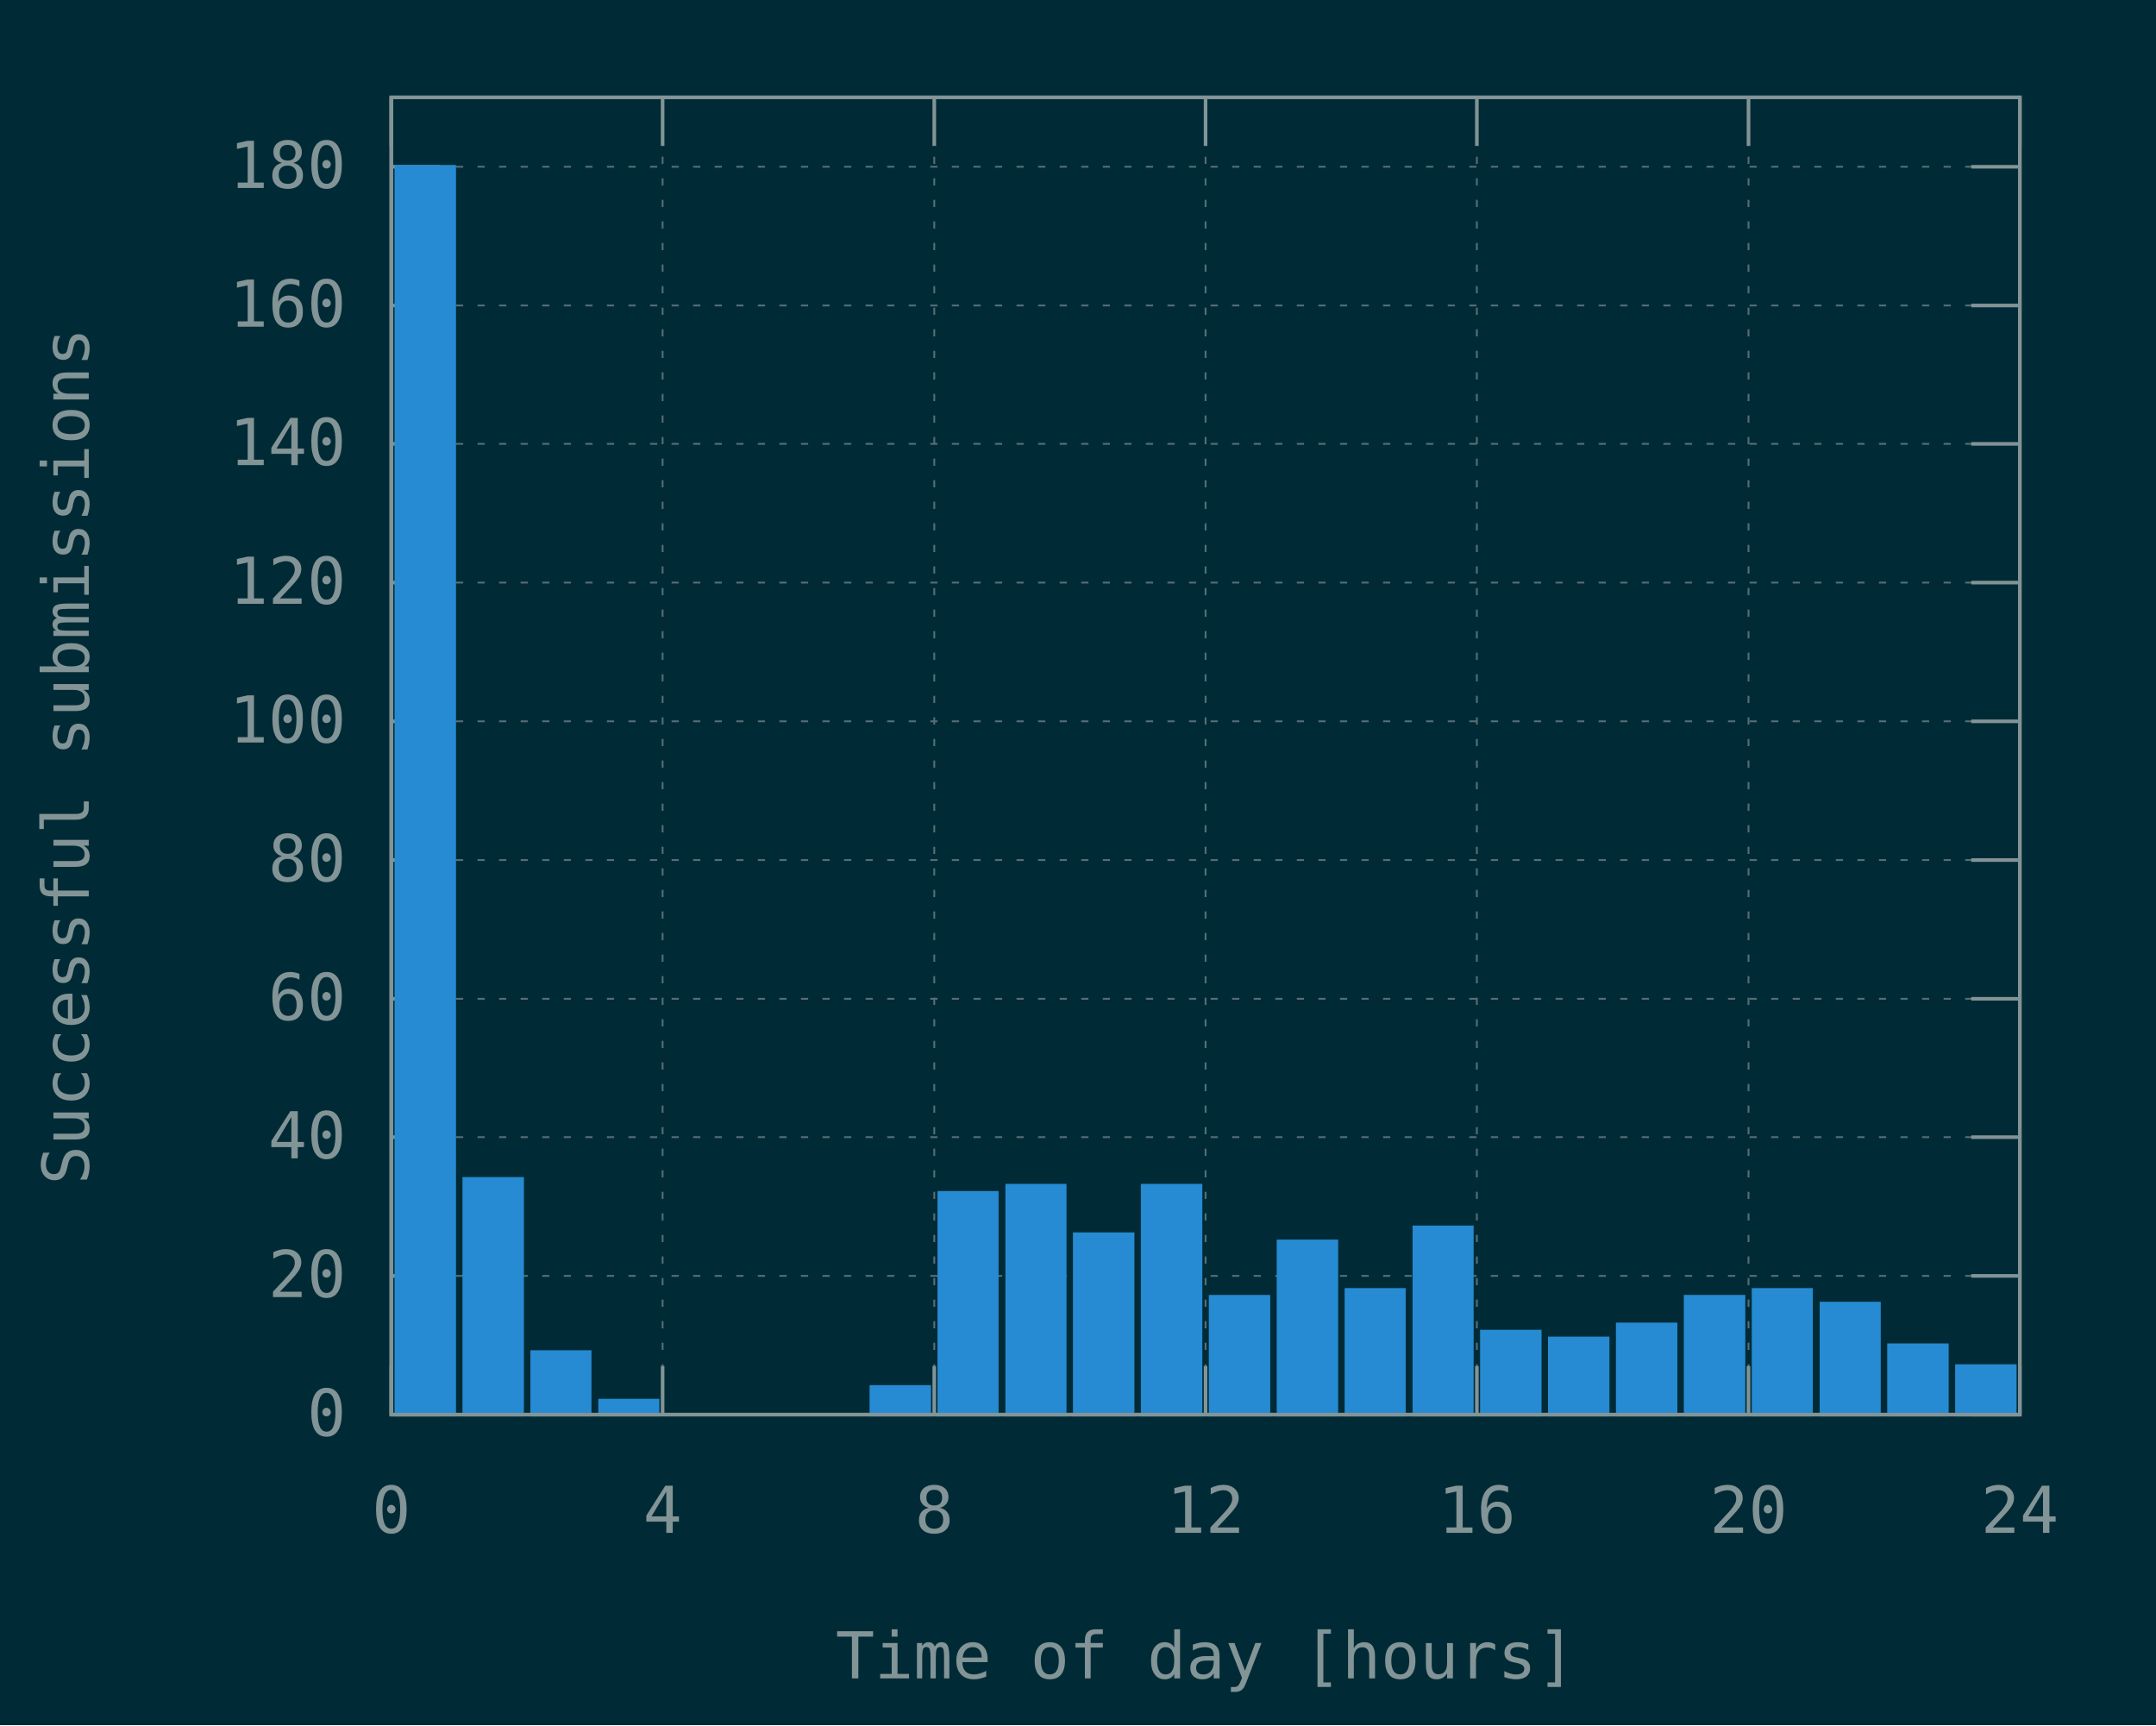
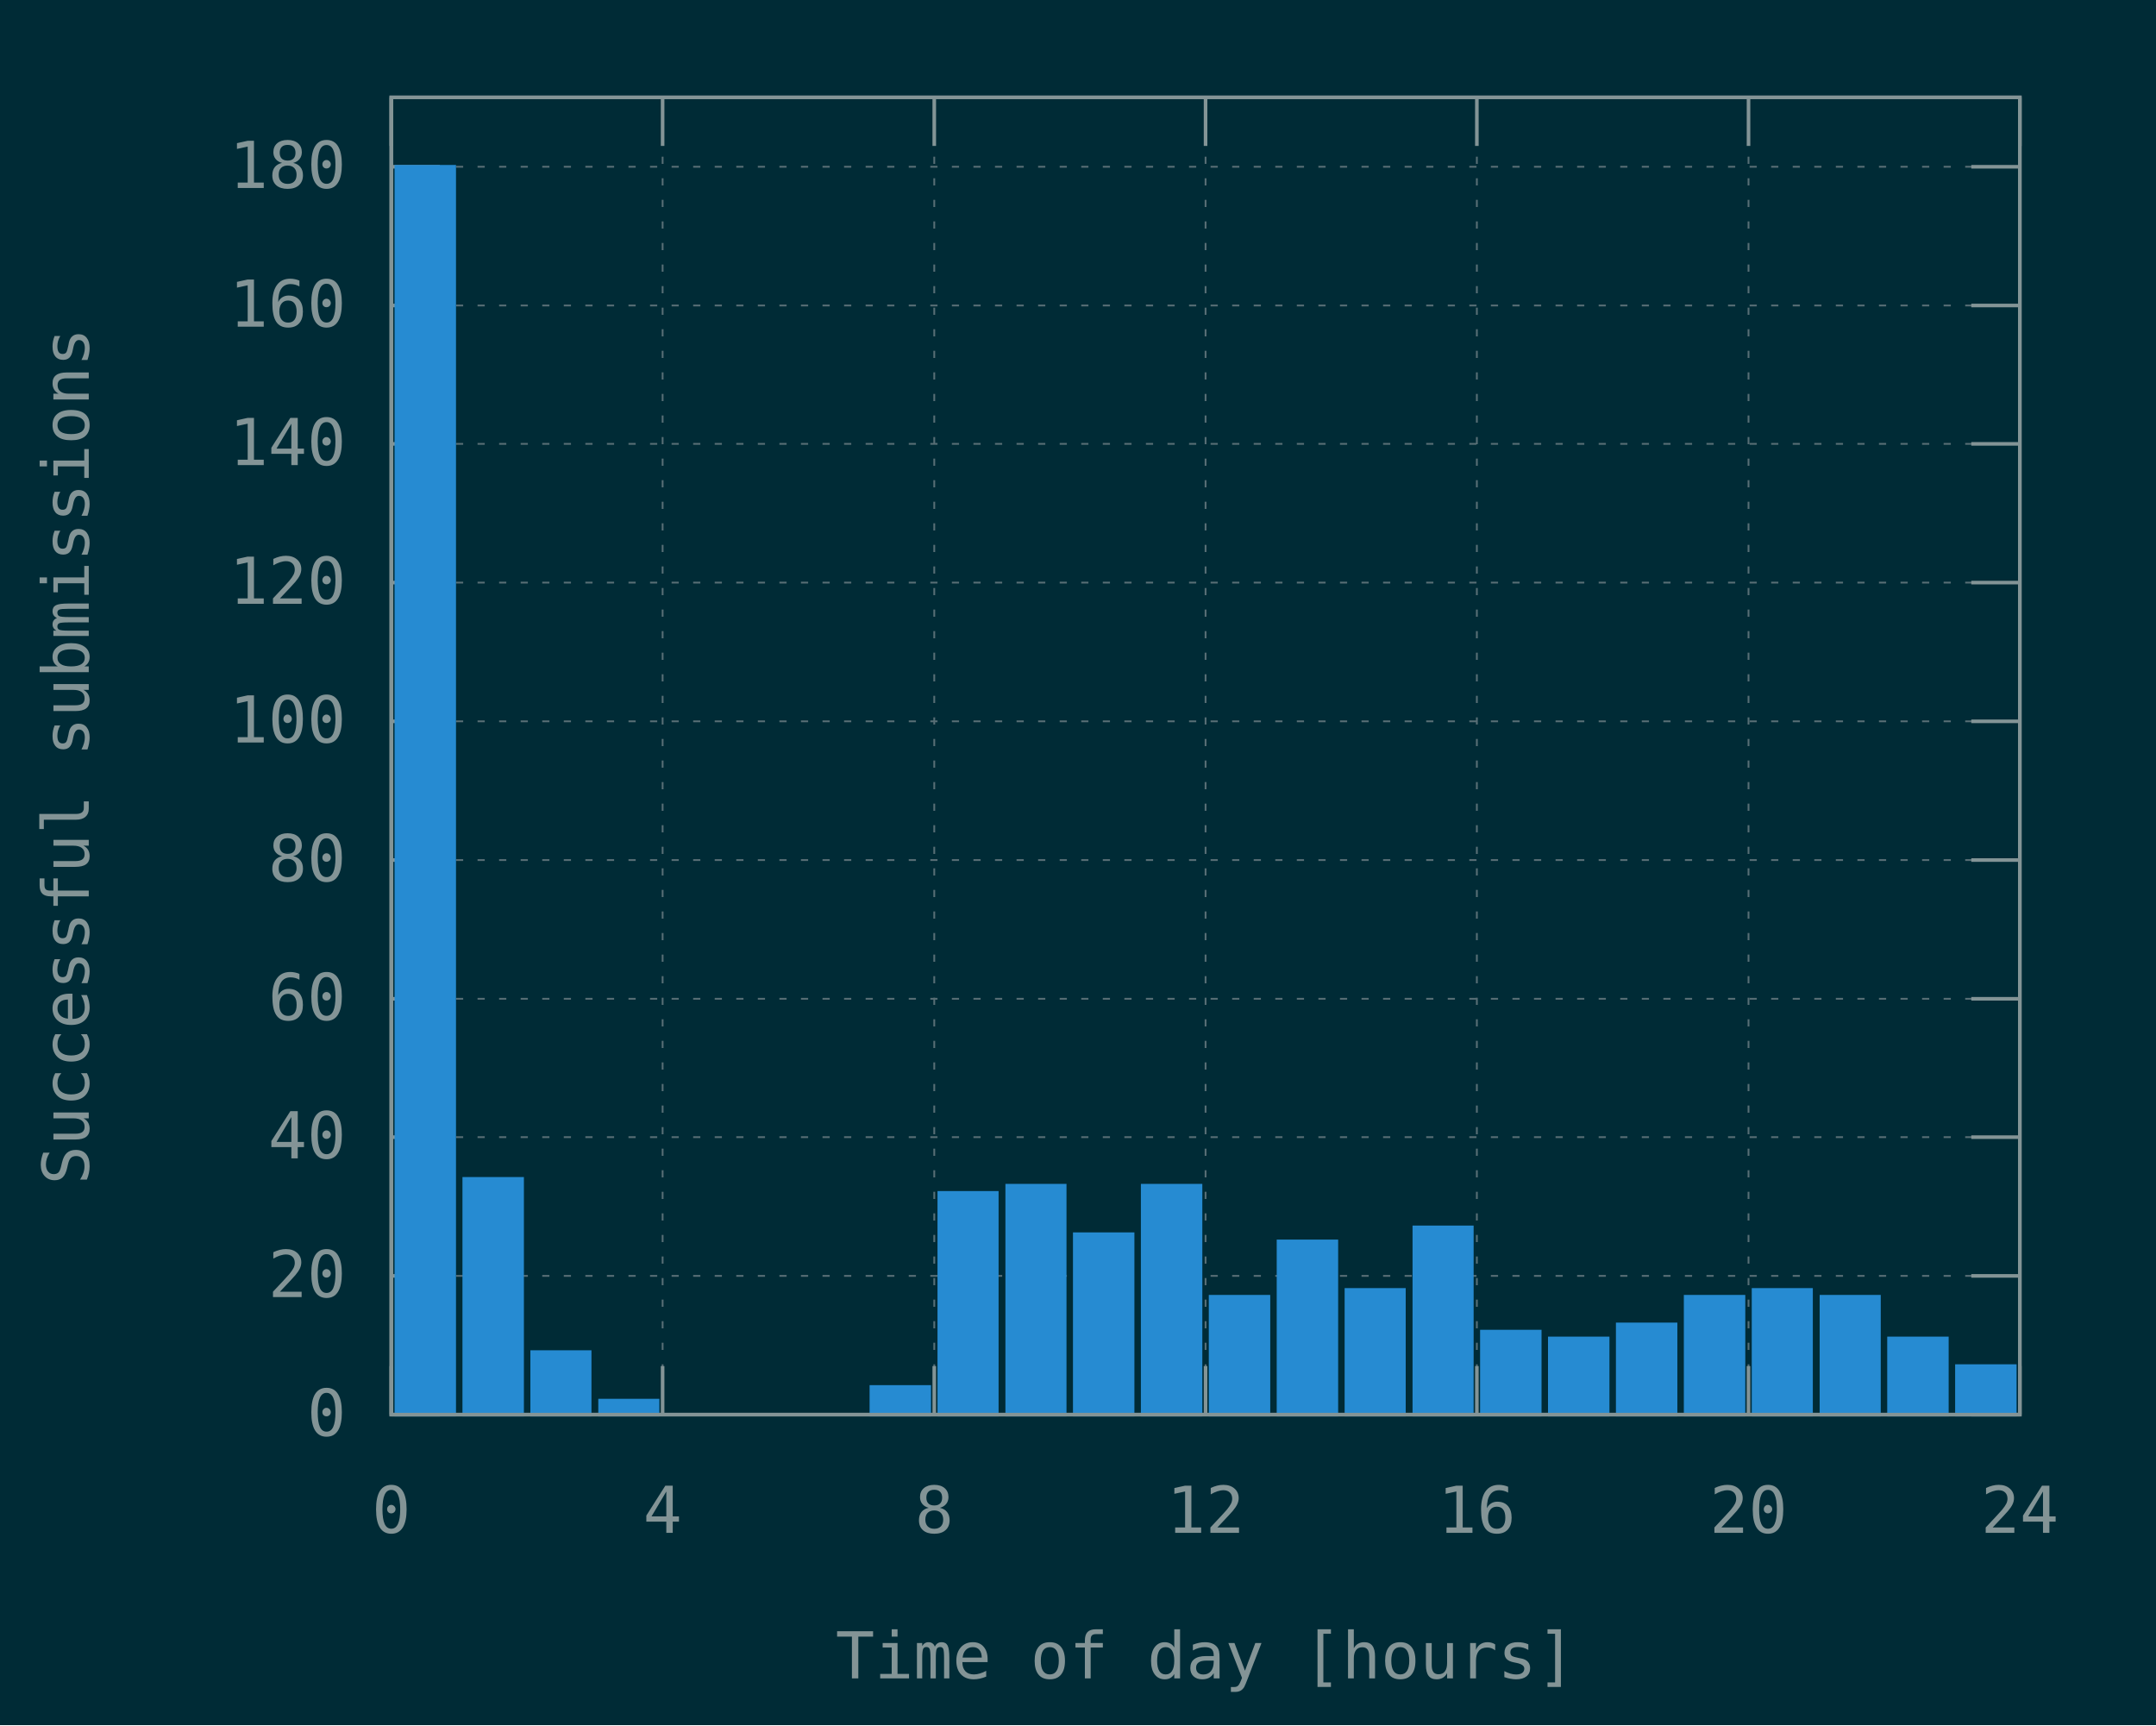
<svg xmlns="http://www.w3.org/2000/svg" xmlns:xlink="http://www.w3.org/1999/xlink" width="600" height="480" viewBox="0 0 600 480">
  <g id="gnuplot_canvas">
    <rect x="0" y="0" width="600" height="480" fill="#002b36" />
    <defs>
      <circle id="gpDot" r="0.5" stroke-width="0.5" stroke="currentColor" />
      <path id="gpPt0" stroke-width="0.148" stroke="currentColor" d="M-1,0 h2 M0,-1 v2" />
      <path id="gpPt1" stroke-width="0.148" stroke="currentColor" d="M-1,-1 L1,1 M1,-1 L-1,1" />
      <path id="gpPt2" stroke-width="0.148" stroke="currentColor" d="M-1,0 L1,0 M0,-1 L0,1 M-1,-1 L1,1 M-1,1 L1,-1" />
      <rect id="gpPt3" stroke-width="0.148" stroke="currentColor" x="-1" y="-1" width="2" height="2" />
      <rect id="gpPt4" stroke-width="0.148" stroke="currentColor" fill="currentColor" x="-1" y="-1" width="2" height="2" />
      <circle id="gpPt5" stroke-width="0.148" stroke="currentColor" cx="0" cy="0" r="1" />
      <use xlink:href="#gpPt5" id="gpPt6" fill="currentColor" stroke="none" />
      <path id="gpPt7" stroke-width="0.148" stroke="currentColor" d="M0,-1.33 L-1.33,0.67 L1.33,0.67 z" />
      <use xlink:href="#gpPt7" id="gpPt8" fill="currentColor" stroke="none" />
      <use xlink:href="#gpPt7" id="gpPt9" stroke="currentColor" transform="rotate(180)" />
      <use xlink:href="#gpPt9" id="gpPt10" fill="currentColor" stroke="none" />
      <use xlink:href="#gpPt3" id="gpPt11" stroke="currentColor" transform="rotate(45)" />
      <use xlink:href="#gpPt11" id="gpPt12" fill="currentColor" stroke="none" />
      <path id="gpPt13" stroke-width="0.148" stroke="currentColor" d="M0,1.330 L1.265,0.411 L0.782,-1.067 L-0.782,-1.076 L-1.265,0.411 z" />
      <use xlink:href="#gpPt13" id="gpPt14" fill="currentColor" stroke="none" />
      <filter id="textbox" filterUnits="objectBoundingBox" x="0" y="0" height="1" width="1">
        <feFlood flood-color="#002B36" flood-opacity="1" result="bgnd" />
        <feComposite in="SourceGraphic" in2="bgnd" operator="atop" />
      </filter>
      <filter id="greybox" filterUnits="objectBoundingBox" x="0" y="0" height="1" width="1">
        <feFlood flood-color="lightgrey" flood-opacity="1" result="grey" />
        <feComposite in="SourceGraphic" in2="grey" operator="atop" />
      </filter>
    </defs>
    <g fill="none" color="#002B36" stroke="currentColor" stroke-width="1.00" stroke-linecap="butt" stroke-linejoin="miter">
</g>
    <g fill="none" color="black" stroke="currentColor" stroke-width="1.00" stroke-linecap="butt" stroke-linejoin="miter">
</g>
    <g fill="none" color="black" stroke="rgb(131, 148, 150)" stroke-width="0.50" stroke-linecap="butt" stroke-linejoin="miter">
</g>
    <g fill="none" color="gray" stroke="currentColor" stroke-width="0.50" stroke-linecap="butt" stroke-linejoin="miter">
      <path stroke="rgb( 88, 110, 117)" stroke-dasharray="2,4" class="gridline" d="M108.9,393.6 L562.1,393.6  " />
    </g>
    <g fill="none" color="gray" stroke="rgb( 88, 110, 117)" stroke-width="1.00" stroke-linecap="butt" stroke-linejoin="miter">
</g>
    <g fill="none" color="black" stroke="currentColor" stroke-width="1.00" stroke-linecap="butt" stroke-linejoin="miter">
      <path stroke="rgb(131, 148, 150)" d="M108.9,393.6 L122.4,393.6 M562.1,393.6 L548.6,393.6  " />
      <g transform="translate(96.3,399.5)" stroke="none" fill="rgb(131,148,150)" font-family="Inconsolata" font-size="18.00" text-anchor="end">
        <text>
          <tspan font-family="Inconsolata"> 0</tspan>
        </text>
      </g>
    </g>
    <g fill="none" color="black" stroke="currentColor" stroke-width="1.00" stroke-linecap="butt" stroke-linejoin="miter">
</g>
    <g fill="none" color="black" stroke="rgb(131, 148, 150)" stroke-width="0.50" stroke-linecap="butt" stroke-linejoin="miter">
</g>
    <g fill="none" color="gray" stroke="currentColor" stroke-width="0.50" stroke-linecap="butt" stroke-linejoin="miter">
      <path stroke="rgb( 88, 110, 117)" stroke-dasharray="2,4" class="gridline" d="M108.9,355.0 L562.1,355.0  " />
    </g>
    <g fill="none" color="gray" stroke="rgb( 88, 110, 117)" stroke-width="1.00" stroke-linecap="butt" stroke-linejoin="miter">
</g>
    <g fill="none" color="black" stroke="currentColor" stroke-width="1.00" stroke-linecap="butt" stroke-linejoin="miter">
      <path stroke="rgb(131, 148, 150)" d="M108.9,355.0 L122.4,355.0 M562.1,355.0 L548.6,355.0  " />
      <g transform="translate(96.3,360.9)" stroke="none" fill="rgb(131,148,150)" font-family="Inconsolata" font-size="18.00" text-anchor="end">
        <text>
          <tspan font-family="Inconsolata"> 20</tspan>
        </text>
      </g>
    </g>
    <g fill="none" color="black" stroke="currentColor" stroke-width="1.00" stroke-linecap="butt" stroke-linejoin="miter">
</g>
    <g fill="none" color="black" stroke="rgb(131, 148, 150)" stroke-width="0.50" stroke-linecap="butt" stroke-linejoin="miter">
</g>
    <g fill="none" color="gray" stroke="currentColor" stroke-width="0.50" stroke-linecap="butt" stroke-linejoin="miter">
      <path stroke="rgb( 88, 110, 117)" stroke-dasharray="2,4" class="gridline" d="M108.9,316.4 L562.1,316.4  " />
    </g>
    <g fill="none" color="gray" stroke="rgb( 88, 110, 117)" stroke-width="1.00" stroke-linecap="butt" stroke-linejoin="miter">
</g>
    <g fill="none" color="black" stroke="currentColor" stroke-width="1.00" stroke-linecap="butt" stroke-linejoin="miter">
      <path stroke="rgb(131, 148, 150)" d="M108.9,316.4 L122.4,316.4 M562.1,316.4 L548.6,316.4  " />
      <g transform="translate(96.3,322.3)" stroke="none" fill="rgb(131,148,150)" font-family="Inconsolata" font-size="18.00" text-anchor="end">
        <text>
          <tspan font-family="Inconsolata"> 40</tspan>
        </text>
      </g>
    </g>
    <g fill="none" color="black" stroke="currentColor" stroke-width="1.00" stroke-linecap="butt" stroke-linejoin="miter">
</g>
    <g fill="none" color="black" stroke="rgb(131, 148, 150)" stroke-width="0.50" stroke-linecap="butt" stroke-linejoin="miter">
</g>
    <g fill="none" color="gray" stroke="currentColor" stroke-width="0.50" stroke-linecap="butt" stroke-linejoin="miter">
      <path stroke="rgb( 88, 110, 117)" stroke-dasharray="2,4" class="gridline" d="M108.9,277.9 L562.1,277.9  " />
    </g>
    <g fill="none" color="gray" stroke="rgb( 88, 110, 117)" stroke-width="1.00" stroke-linecap="butt" stroke-linejoin="miter">
</g>
    <g fill="none" color="black" stroke="currentColor" stroke-width="1.00" stroke-linecap="butt" stroke-linejoin="miter">
      <path stroke="rgb(131, 148, 150)" d="M108.9,277.9 L122.4,277.9 M562.1,277.9 L548.6,277.9  " />
      <g transform="translate(96.3,283.8)" stroke="none" fill="rgb(131,148,150)" font-family="Inconsolata" font-size="18.00" text-anchor="end">
        <text>
          <tspan font-family="Inconsolata"> 60</tspan>
        </text>
      </g>
    </g>
    <g fill="none" color="black" stroke="currentColor" stroke-width="1.00" stroke-linecap="butt" stroke-linejoin="miter">
</g>
    <g fill="none" color="black" stroke="rgb(131, 148, 150)" stroke-width="0.50" stroke-linecap="butt" stroke-linejoin="miter">
</g>
    <g fill="none" color="gray" stroke="currentColor" stroke-width="0.50" stroke-linecap="butt" stroke-linejoin="miter">
      <path stroke="rgb( 88, 110, 117)" stroke-dasharray="2,4" class="gridline" d="M108.9,239.3 L562.1,239.3  " />
    </g>
    <g fill="none" color="gray" stroke="rgb( 88, 110, 117)" stroke-width="1.00" stroke-linecap="butt" stroke-linejoin="miter">
</g>
    <g fill="none" color="black" stroke="currentColor" stroke-width="1.00" stroke-linecap="butt" stroke-linejoin="miter">
      <path stroke="rgb(131, 148, 150)" d="M108.9,239.3 L122.4,239.3 M562.1,239.3 L548.6,239.3  " />
      <g transform="translate(96.3,245.2)" stroke="none" fill="rgb(131,148,150)" font-family="Inconsolata" font-size="18.00" text-anchor="end">
        <text>
          <tspan font-family="Inconsolata"> 80</tspan>
        </text>
      </g>
    </g>
    <g fill="none" color="black" stroke="currentColor" stroke-width="1.00" stroke-linecap="butt" stroke-linejoin="miter">
</g>
    <g fill="none" color="black" stroke="rgb(131, 148, 150)" stroke-width="0.50" stroke-linecap="butt" stroke-linejoin="miter">
</g>
    <g fill="none" color="gray" stroke="currentColor" stroke-width="0.50" stroke-linecap="butt" stroke-linejoin="miter">
      <path stroke="rgb( 88, 110, 117)" stroke-dasharray="2,4" class="gridline" d="M108.9,200.7 L562.1,200.7  " />
    </g>
    <g fill="none" color="gray" stroke="rgb( 88, 110, 117)" stroke-width="1.00" stroke-linecap="butt" stroke-linejoin="miter">
</g>
    <g fill="none" color="black" stroke="currentColor" stroke-width="1.00" stroke-linecap="butt" stroke-linejoin="miter">
      <path stroke="rgb(131, 148, 150)" d="M108.9,200.7 L122.4,200.7 M562.1,200.7 L548.6,200.7  " />
      <g transform="translate(96.3,206.6)" stroke="none" fill="rgb(131,148,150)" font-family="Inconsolata" font-size="18.00" text-anchor="end">
        <text>
          <tspan font-family="Inconsolata"> 100</tspan>
        </text>
      </g>
    </g>
    <g fill="none" color="black" stroke="currentColor" stroke-width="1.00" stroke-linecap="butt" stroke-linejoin="miter">
</g>
    <g fill="none" color="black" stroke="rgb(131, 148, 150)" stroke-width="0.50" stroke-linecap="butt" stroke-linejoin="miter">
</g>
    <g fill="none" color="gray" stroke="currentColor" stroke-width="0.50" stroke-linecap="butt" stroke-linejoin="miter">
      <path stroke="rgb( 88, 110, 117)" stroke-dasharray="2,4" class="gridline" d="M108.9,162.1 L562.1,162.1  " />
    </g>
    <g fill="none" color="gray" stroke="rgb( 88, 110, 117)" stroke-width="1.00" stroke-linecap="butt" stroke-linejoin="miter">
</g>
    <g fill="none" color="black" stroke="currentColor" stroke-width="1.00" stroke-linecap="butt" stroke-linejoin="miter">
      <path stroke="rgb(131, 148, 150)" d="M108.9,162.1 L122.4,162.1 M562.1,162.1 L548.6,162.1  " />
      <g transform="translate(96.3,168.0)" stroke="none" fill="rgb(131,148,150)" font-family="Inconsolata" font-size="18.00" text-anchor="end">
        <text>
          <tspan font-family="Inconsolata"> 120</tspan>
        </text>
      </g>
    </g>
    <g fill="none" color="black" stroke="currentColor" stroke-width="1.00" stroke-linecap="butt" stroke-linejoin="miter">
</g>
    <g fill="none" color="black" stroke="rgb(131, 148, 150)" stroke-width="0.50" stroke-linecap="butt" stroke-linejoin="miter">
</g>
    <g fill="none" color="gray" stroke="currentColor" stroke-width="0.50" stroke-linecap="butt" stroke-linejoin="miter">
      <path stroke="rgb( 88, 110, 117)" stroke-dasharray="2,4" class="gridline" d="M108.9,123.5 L562.1,123.5  " />
    </g>
    <g fill="none" color="gray" stroke="rgb( 88, 110, 117)" stroke-width="1.00" stroke-linecap="butt" stroke-linejoin="miter">
</g>
    <g fill="none" color="black" stroke="currentColor" stroke-width="1.00" stroke-linecap="butt" stroke-linejoin="miter">
      <path stroke="rgb(131, 148, 150)" d="M108.9,123.5 L122.4,123.5 M562.1,123.5 L548.6,123.5  " />
      <g transform="translate(96.3,129.4)" stroke="none" fill="rgb(131,148,150)" font-family="Inconsolata" font-size="18.00" text-anchor="end">
        <text>
          <tspan font-family="Inconsolata"> 140</tspan>
        </text>
      </g>
    </g>
    <g fill="none" color="black" stroke="currentColor" stroke-width="1.00" stroke-linecap="butt" stroke-linejoin="miter">
</g>
    <g fill="none" color="black" stroke="rgb(131, 148, 150)" stroke-width="0.50" stroke-linecap="butt" stroke-linejoin="miter">
</g>
    <g fill="none" color="gray" stroke="currentColor" stroke-width="0.50" stroke-linecap="butt" stroke-linejoin="miter">
      <path stroke="rgb( 88, 110, 117)" stroke-dasharray="2,4" class="gridline" d="M108.9,85.0 L562.1,85.0  " />
    </g>
    <g fill="none" color="gray" stroke="rgb( 88, 110, 117)" stroke-width="1.00" stroke-linecap="butt" stroke-linejoin="miter">
</g>
    <g fill="none" color="black" stroke="currentColor" stroke-width="1.00" stroke-linecap="butt" stroke-linejoin="miter">
      <path stroke="rgb(131, 148, 150)" d="M108.9,85.0 L122.4,85.0 M562.1,85.0 L548.6,85.0  " />
      <g transform="translate(96.3,90.9)" stroke="none" fill="rgb(131,148,150)" font-family="Inconsolata" font-size="18.00" text-anchor="end">
        <text>
          <tspan font-family="Inconsolata"> 160</tspan>
        </text>
      </g>
    </g>
    <g fill="none" color="black" stroke="currentColor" stroke-width="1.00" stroke-linecap="butt" stroke-linejoin="miter">
</g>
    <g fill="none" color="black" stroke="rgb(131, 148, 150)" stroke-width="0.50" stroke-linecap="butt" stroke-linejoin="miter">
</g>
    <g fill="none" color="gray" stroke="currentColor" stroke-width="0.50" stroke-linecap="butt" stroke-linejoin="miter">
      <path stroke="rgb( 88, 110, 117)" stroke-dasharray="2,4" class="gridline" d="M108.9,46.4 L562.1,46.4  " />
    </g>
    <g fill="none" color="gray" stroke="rgb( 88, 110, 117)" stroke-width="1.00" stroke-linecap="butt" stroke-linejoin="miter">
</g>
    <g fill="none" color="black" stroke="currentColor" stroke-width="1.00" stroke-linecap="butt" stroke-linejoin="miter">
      <path stroke="rgb(131, 148, 150)" d="M108.9,46.4 L122.4,46.4 M562.1,46.4 L548.6,46.4  " />
      <g transform="translate(96.3,52.3)" stroke="none" fill="rgb(131,148,150)" font-family="Inconsolata" font-size="18.00" text-anchor="end">
        <text>
          <tspan font-family="Inconsolata"> 180</tspan>
        </text>
      </g>
    </g>
    <g fill="none" color="black" stroke="currentColor" stroke-width="1.00" stroke-linecap="butt" stroke-linejoin="miter">
</g>
    <g fill="none" color="black" stroke="rgb(131, 148, 150)" stroke-width="0.50" stroke-linecap="butt" stroke-linejoin="miter">
</g>
    <g fill="none" color="gray" stroke="currentColor" stroke-width="0.50" stroke-linecap="butt" stroke-linejoin="miter">
      <path stroke="rgb( 88, 110, 117)" stroke-dasharray="2,4" class="gridline" d="M108.9,393.6 L108.9,27.1  " />
    </g>
    <g fill="none" color="gray" stroke="rgb( 88, 110, 117)" stroke-width="1.00" stroke-linecap="butt" stroke-linejoin="miter">
</g>
    <g fill="none" color="black" stroke="currentColor" stroke-width="1.00" stroke-linecap="butt" stroke-linejoin="miter">
      <path stroke="rgb(131, 148, 150)" d="M108.9,393.6 L108.9,380.1 M108.9,27.1 L108.9,40.6  " />
      <g transform="translate(108.9,426.5)" stroke="none" fill="rgb(131,148,150)" font-family="Inconsolata" font-size="18.00" text-anchor="middle">
        <text>
          <tspan font-family="Inconsolata"> 0</tspan>
        </text>
      </g>
    </g>
    <g fill="none" color="black" stroke="currentColor" stroke-width="1.00" stroke-linecap="butt" stroke-linejoin="miter">
</g>
    <g fill="none" color="black" stroke="rgb(131, 148, 150)" stroke-width="0.50" stroke-linecap="butt" stroke-linejoin="miter">
</g>
    <g fill="none" color="gray" stroke="currentColor" stroke-width="0.50" stroke-linecap="butt" stroke-linejoin="miter">
      <path stroke="rgb( 88, 110, 117)" stroke-dasharray="2,4" class="gridline" d="M184.4,393.6 L184.4,27.1  " />
    </g>
    <g fill="none" color="gray" stroke="rgb( 88, 110, 117)" stroke-width="1.00" stroke-linecap="butt" stroke-linejoin="miter">
</g>
    <g fill="none" color="black" stroke="currentColor" stroke-width="1.00" stroke-linecap="butt" stroke-linejoin="miter">
      <path stroke="rgb(131, 148, 150)" d="M184.4,393.6 L184.4,380.1 M184.4,27.1 L184.4,40.6  " />
      <g transform="translate(184.4,426.5)" stroke="none" fill="rgb(131,148,150)" font-family="Inconsolata" font-size="18.00" text-anchor="middle">
        <text>
          <tspan font-family="Inconsolata"> 4</tspan>
        </text>
      </g>
    </g>
    <g fill="none" color="black" stroke="currentColor" stroke-width="1.00" stroke-linecap="butt" stroke-linejoin="miter">
</g>
    <g fill="none" color="black" stroke="rgb(131, 148, 150)" stroke-width="0.50" stroke-linecap="butt" stroke-linejoin="miter">
</g>
    <g fill="none" color="gray" stroke="currentColor" stroke-width="0.50" stroke-linecap="butt" stroke-linejoin="miter">
      <path stroke="rgb( 88, 110, 117)" stroke-dasharray="2,4" class="gridline" d="M260.0,393.6 L260.0,27.1  " />
    </g>
    <g fill="none" color="gray" stroke="rgb( 88, 110, 117)" stroke-width="1.00" stroke-linecap="butt" stroke-linejoin="miter">
</g>
    <g fill="none" color="black" stroke="currentColor" stroke-width="1.00" stroke-linecap="butt" stroke-linejoin="miter">
      <path stroke="rgb(131, 148, 150)" d="M260.0,393.6 L260.0,380.1 M260.0,27.1 L260.0,40.6  " />
      <g transform="translate(260.0,426.5)" stroke="none" fill="rgb(131,148,150)" font-family="Inconsolata" font-size="18.00" text-anchor="middle">
        <text>
          <tspan font-family="Inconsolata"> 8</tspan>
        </text>
      </g>
    </g>
    <g fill="none" color="black" stroke="currentColor" stroke-width="1.00" stroke-linecap="butt" stroke-linejoin="miter">
</g>
    <g fill="none" color="black" stroke="rgb(131, 148, 150)" stroke-width="0.50" stroke-linecap="butt" stroke-linejoin="miter">
</g>
    <g fill="none" color="gray" stroke="currentColor" stroke-width="0.50" stroke-linecap="butt" stroke-linejoin="miter">
      <path stroke="rgb( 88, 110, 117)" stroke-dasharray="2,4" class="gridline" d="M335.5,393.6 L335.5,27.1  " />
    </g>
    <g fill="none" color="gray" stroke="rgb( 88, 110, 117)" stroke-width="1.00" stroke-linecap="butt" stroke-linejoin="miter">
</g>
    <g fill="none" color="black" stroke="currentColor" stroke-width="1.00" stroke-linecap="butt" stroke-linejoin="miter">
      <path stroke="rgb(131, 148, 150)" d="M335.5,393.6 L335.5,380.1 M335.5,27.1 L335.5,40.6  " />
      <g transform="translate(335.5,426.5)" stroke="none" fill="rgb(131,148,150)" font-family="Inconsolata" font-size="18.00" text-anchor="middle">
        <text>
          <tspan font-family="Inconsolata"> 12</tspan>
        </text>
      </g>
    </g>
    <g fill="none" color="black" stroke="currentColor" stroke-width="1.00" stroke-linecap="butt" stroke-linejoin="miter">
</g>
    <g fill="none" color="black" stroke="rgb(131, 148, 150)" stroke-width="0.50" stroke-linecap="butt" stroke-linejoin="miter">
</g>
    <g fill="none" color="gray" stroke="currentColor" stroke-width="0.50" stroke-linecap="butt" stroke-linejoin="miter">
      <path stroke="rgb( 88, 110, 117)" stroke-dasharray="2,4" class="gridline" d="M411.0,393.6 L411.0,27.1  " />
    </g>
    <g fill="none" color="gray" stroke="rgb( 88, 110, 117)" stroke-width="1.00" stroke-linecap="butt" stroke-linejoin="miter">
</g>
    <g fill="none" color="black" stroke="currentColor" stroke-width="1.00" stroke-linecap="butt" stroke-linejoin="miter">
      <path stroke="rgb(131, 148, 150)" d="M411.0,393.6 L411.0,380.1 M411.0,27.1 L411.0,40.6  " />
      <g transform="translate(411.0,426.5)" stroke="none" fill="rgb(131,148,150)" font-family="Inconsolata" font-size="18.00" text-anchor="middle">
        <text>
          <tspan font-family="Inconsolata"> 16</tspan>
        </text>
      </g>
    </g>
    <g fill="none" color="black" stroke="currentColor" stroke-width="1.00" stroke-linecap="butt" stroke-linejoin="miter">
</g>
    <g fill="none" color="black" stroke="rgb(131, 148, 150)" stroke-width="0.50" stroke-linecap="butt" stroke-linejoin="miter">
</g>
    <g fill="none" color="gray" stroke="currentColor" stroke-width="0.50" stroke-linecap="butt" stroke-linejoin="miter">
      <path stroke="rgb( 88, 110, 117)" stroke-dasharray="2,4" class="gridline" d="M486.6,393.6 L486.6,40.6 L486.6,27.1  " />
    </g>
    <g fill="none" color="gray" stroke="rgb( 88, 110, 117)" stroke-width="1.00" stroke-linecap="butt" stroke-linejoin="miter">
</g>
    <g fill="none" color="black" stroke="currentColor" stroke-width="1.00" stroke-linecap="butt" stroke-linejoin="miter">
      <path stroke="rgb(131, 148, 150)" d="M486.6,393.6 L486.6,380.1 M486.6,27.1 L486.6,40.6  " />
      <g transform="translate(486.6,426.5)" stroke="none" fill="rgb(131,148,150)" font-family="Inconsolata" font-size="18.00" text-anchor="middle">
        <text>
          <tspan font-family="Inconsolata"> 20</tspan>
        </text>
      </g>
    </g>
    <g fill="none" color="black" stroke="currentColor" stroke-width="1.00" stroke-linecap="butt" stroke-linejoin="miter">
</g>
    <g fill="none" color="black" stroke="rgb(131, 148, 150)" stroke-width="0.50" stroke-linecap="butt" stroke-linejoin="miter">
</g>
    <g fill="none" color="gray" stroke="currentColor" stroke-width="0.50" stroke-linecap="butt" stroke-linejoin="miter">
      <path stroke="rgb( 88, 110, 117)" stroke-dasharray="2,4" class="gridline" d="M562.1,393.6 L562.1,27.1  " />
    </g>
    <g fill="none" color="gray" stroke="rgb( 88, 110, 117)" stroke-width="1.00" stroke-linecap="butt" stroke-linejoin="miter">
</g>
    <g fill="none" color="black" stroke="currentColor" stroke-width="1.00" stroke-linecap="butt" stroke-linejoin="miter">
      <path stroke="rgb(131, 148, 150)" d="M562.1,393.6 L562.1,380.1 M562.1,27.1 L562.1,40.6  " />
      <g transform="translate(562.1,426.5)" stroke="none" fill="rgb(131,148,150)" font-family="Inconsolata" font-size="18.00" text-anchor="middle">
        <text>
          <tspan font-family="Inconsolata"> 24</tspan>
        </text>
      </g>
    </g>
    <g fill="none" color="black" stroke="currentColor" stroke-width="1.00" stroke-linecap="butt" stroke-linejoin="miter">
</g>
    <g fill="none" color="black" stroke="currentColor" stroke-width="1.00" stroke-linecap="butt" stroke-linejoin="miter">
      <path stroke="rgb(131, 148, 150)" d="M108.9,27.1 L108.9,393.6 L562.1,393.6 L562.1,27.1 L108.9,27.1 Z  " />
    </g>
    <g fill="none" color="black" stroke="currentColor" stroke-width="1.00" stroke-linecap="butt" stroke-linejoin="miter">
      <g transform="translate(24.7,210.4) rotate(270)" stroke="none" fill="rgb(131,148,150)" font-family="Inconsolata" font-size="18.00" text-anchor="middle">
        <text>
          <tspan font-family="Inconsolata">Successful submissions</tspan>
        </text>
      </g>
    </g>
    <g fill="none" color="black" stroke="currentColor" stroke-width="1.00" stroke-linecap="butt" stroke-linejoin="miter">
      <g transform="translate(335.5,467.0)" stroke="none" fill="rgb(131,148,150)" font-family="Inconsolata" font-size="18.00" text-anchor="middle">
        <text>
          <tspan font-family="Inconsolata">Time of day [hours]</tspan>
        </text>
      </g>
    </g>
    <g fill="none" color="black" stroke="currentColor" stroke-width="1.00" stroke-linecap="butt" stroke-linejoin="miter">
</g>
    <g id="gnuplot_plot_1">
      <g fill="none" color="black" stroke="currentColor" stroke-width="1.00" stroke-linecap="butt" stroke-linejoin="miter">
        <g stroke="none" shape-rendering="crispEdges">
          <polygon fill="rgb( 38, 139, 210)" points="110.3,393.6 126.5,393.6 126.5,46.3 110.3,46.3 " />
        </g>
        <path stroke="rgb( 38, 139, 210)" d="M110.3,393.6 L110.3,46.4 L126.4,46.4 L126.4,393.6 L110.3,393.6 Z  " />
        <g stroke="none" shape-rendering="crispEdges">
          <polygon fill="rgb( 38, 139, 210)" points="129.2,393.6 145.4,393.6 145.4,327.9 129.2,327.9 " />
        </g>
        <path stroke="rgb( 38, 139, 210)" d="M129.2,393.6 L129.2,328.0 L145.3,328.0 L145.3,393.6 L129.2,393.6 Z  " />
        <g stroke="none" shape-rendering="crispEdges">
          <polygon fill="rgb( 38, 139, 210)" points="148.1,393.6 164.2,393.6 164.2,376.1 148.1,376.1 " />
        </g>
        <path stroke="rgb( 38, 139, 210)" d="M148.1,393.6 L148.1,376.2 L164.1,376.2 L164.1,393.6 L148.1,393.6 Z  " />
        <g stroke="none" shape-rendering="crispEdges">
          <polygon fill="rgb( 38, 139, 210)" points="167.0,393.6 183.1,393.6 183.1,389.6 167.0,389.6 " />
        </g>
        <path stroke="rgb( 38, 139, 210)" d="M167.0,393.6 L167.0,389.7 L183.0,389.7 L183.0,393.6 L167.0,393.6 Z  " />
        <g stroke="none" shape-rendering="crispEdges">
          <polygon fill="rgb( 38, 139, 210)" points="242.5,393.6 258.7,393.6 258.7,385.8 242.5,385.8 " />
        </g>
        <path stroke="rgb( 38, 139, 210)" d="M242.5,393.6 L242.5,385.9 L258.6,385.9 L258.6,393.6 L242.5,393.6 Z  " />
        <g stroke="none" shape-rendering="crispEdges">
          <polygon fill="rgb( 38, 139, 210)" points="261.4,393.6 277.5,393.6 277.5,331.8 261.4,331.8 " />
        </g>
        <path stroke="rgb( 38, 139, 210)" d="M261.4,393.6 L261.4,331.9 L277.4,331.9 L277.4,393.6 L261.4,393.6 Z  " />
        <g stroke="none" shape-rendering="crispEdges">
          <polygon fill="rgb( 38, 139, 210)" points="280.3,393.6 296.4,393.6 296.4,329.8 280.3,329.8 " />
        </g>
        <path stroke="rgb( 38, 139, 210)" d="M280.3,393.6 L280.3,329.9 L296.3,329.9 L296.3,393.6 L280.3,393.6 Z  " />
        <g stroke="none" shape-rendering="crispEdges">
          <polygon fill="rgb( 38, 139, 210)" points="299.1,393.6 315.3,393.6 315.3,343.3 299.1,343.3 " />
        </g>
        <path stroke="rgb( 38, 139, 210)" d="M299.1,393.6 L299.1,343.4 L315.2,343.4 L315.2,393.6 L299.1,393.6 Z  " />
        <g stroke="none" shape-rendering="crispEdges">
          <polygon fill="rgb( 38, 139, 210)" points="318.0,393.6 334.2,393.6 334.2,329.8 318.0,329.8 " />
        </g>
        <path stroke="rgb( 38, 139, 210)" d="M318.0,393.6 L318.0,329.9 L334.1,329.9 L334.1,393.6 L318.0,393.6 Z  " />
        <g stroke="none" shape-rendering="crispEdges">
          <polygon fill="rgb( 38, 139, 210)" points="336.9,393.6 353.1,393.6 353.1,360.7 336.9,360.7 " />
        </g>
        <path stroke="rgb( 38, 139, 210)" d="M336.9,393.6 L336.9,360.8 L353.0,360.8 L353.0,393.6 L336.9,393.6 Z  " />
        <g stroke="none" shape-rendering="crispEdges">
          <polygon fill="rgb( 38, 139, 210)" points="355.8,393.6 372.0,393.6 372.0,345.3 355.8,345.3 " />
        </g>
        <path stroke="rgb( 38, 139, 210)" d="M355.8,393.6 L355.8,345.4 L371.9,345.4 L371.9,393.6 L355.8,393.6 Z  " />
        <g stroke="none" shape-rendering="crispEdges">
          <polygon fill="rgb( 38, 139, 210)" points="374.7,393.6 390.8,393.6 390.8,358.8 374.7,358.8 " />
        </g>
        <path stroke="rgb( 38, 139, 210)" d="M374.7,393.6 L374.7,358.9 L390.7,358.9 L390.7,393.6 L374.7,393.6 Z  " />
        <g stroke="none" shape-rendering="crispEdges">
          <polygon fill="rgb( 38, 139, 210)" points="393.6,393.6 409.7,393.6 409.7,341.4 393.6,341.4 " />
        </g>
        <path stroke="rgb( 38, 139, 210)" d="M393.6,393.6 L393.6,341.5 L409.6,341.5 L409.6,393.6 L393.6,393.6 Z  " />
        <g stroke="none" shape-rendering="crispEdges">
          <polygon fill="rgb( 38, 139, 210)" points="412.4,393.6 428.6,393.6 428.6,370.4 412.4,370.4 " />
        </g>
        <path stroke="rgb( 38, 139, 210)" d="M412.4,393.6 L412.4,370.5 L428.5,370.5 L428.5,393.6 L412.4,393.6 Z  " />
        <g stroke="none" shape-rendering="crispEdges">
          <polygon fill="rgb( 38, 139, 210)" points="431.3,393.6 447.5,393.6 447.5,372.3 431.3,372.3 " />
        </g>
        <path stroke="rgb( 38, 139, 210)" d="M431.3,393.6 L431.3,372.4 L447.4,372.4 L447.4,393.6 L431.3,393.6 Z  " />
        <g stroke="none" shape-rendering="crispEdges">
          <polygon fill="rgb( 38, 139, 210)" points="450.2,393.6 466.4,393.6 466.4,368.4 450.2,368.4 " />
        </g>
        <path stroke="rgb( 38, 139, 210)" d="M450.2,393.6 L450.2,368.5 L466.3,368.5 L466.3,393.6 L450.2,393.6 Z  " />
        <g stroke="none" shape-rendering="crispEdges">
          <polygon fill="rgb( 38, 139, 210)" points="469.1,393.6 485.3,393.6 485.3,360.7 469.1,360.7 " />
        </g>
        <path stroke="rgb( 38, 139, 210)" d="M469.1,393.6 L469.1,360.8 L485.2,360.8 L485.2,393.6 L469.1,393.6 Z  " />
        <g stroke="none" shape-rendering="crispEdges">
          <polygon fill="rgb( 38, 139, 210)" points="488.0,393.6 504.1,393.6 504.1,358.8 488.0,358.8 " />
        </g>
        <path stroke="rgb( 38, 139, 210)" d="M488.0,393.6 L488.0,358.9 L504.0,358.9 L504.0,393.6 L488.0,393.6 Z  " />
        <g stroke="none" shape-rendering="crispEdges">
-           <polygon fill="rgb( 38, 139, 210)" points="506.9,393.6 523.0,393.6 523.0,362.6 506.9,362.6 " />
-         </g>
-         <path stroke="rgb( 38, 139, 210)" d="M506.9,393.6 L506.9,362.7 L522.9,362.7 L522.9,393.6 L506.9,393.6 Z  " />
-         <g stroke="none" shape-rendering="crispEdges">
-           <polygon fill="rgb( 38, 139, 210)" points="525.7,393.6 541.9,393.6 541.9,374.2 525.7,374.2 " />
-         </g>
-         <path stroke="rgb( 38, 139, 210)" d="M525.7,393.6 L525.7,374.3 L541.8,374.3 L541.8,393.6 L525.7,393.6 Z  " />
+           <polygon fill="rgb( 38, 139, 210)" points="506.9,393.6 523.0,393.6 523.0,360.7 506.9,360.7 " />
+         </g>
+         <path stroke="rgb( 38, 139, 210)" d="M506.9,393.6 L506.9,360.8 L522.9,360.8 L522.9,393.6 L506.9,393.6 Z  " />
+         <g stroke="none" shape-rendering="crispEdges">
+           <polygon fill="rgb( 38, 139, 210)" points="525.7,393.6 541.9,393.6 541.9,372.3 525.7,372.3 " />
+         </g>
+         <path stroke="rgb( 38, 139, 210)" d="M525.7,393.6 L525.7,372.4 L541.8,372.4 L541.8,393.6 L525.7,393.6 Z  " />
        <g stroke="none" shape-rendering="crispEdges">
          <polygon fill="rgb( 38, 139, 210)" points="544.6,393.6 560.8,393.6 560.8,380.0 544.6,380.0 " />
        </g>
        <path stroke="rgb( 38, 139, 210)" d="M544.6,393.6 L544.6,380.1 L560.7,380.1 L560.7,393.6 L544.6,393.6 Z  " />
      </g>
    </g>
    <g fill="none" color="#002B36" stroke="rgb( 38, 139, 210)" stroke-width="2.00" stroke-linecap="butt" stroke-linejoin="miter">
</g>
    <g fill="none" color="black" stroke="currentColor" stroke-width="2.00" stroke-linecap="butt" stroke-linejoin="miter">
</g>
    <g fill="none" color="black" stroke="black" stroke-width="1.00" stroke-linecap="butt" stroke-linejoin="miter">
</g>
    <g fill="none" color="black" stroke="currentColor" stroke-width="1.00" stroke-linecap="butt" stroke-linejoin="miter">
      <path stroke="rgb(131, 148, 150)" d="M108.9,27.1 L108.9,393.6 L562.1,393.6 L562.1,27.1 L108.9,27.1 Z  " />
    </g>
    <g fill="none" color="black" stroke="currentColor" stroke-width="1.00" stroke-linecap="butt" stroke-linejoin="miter">
</g>
  </g>
</svg>
